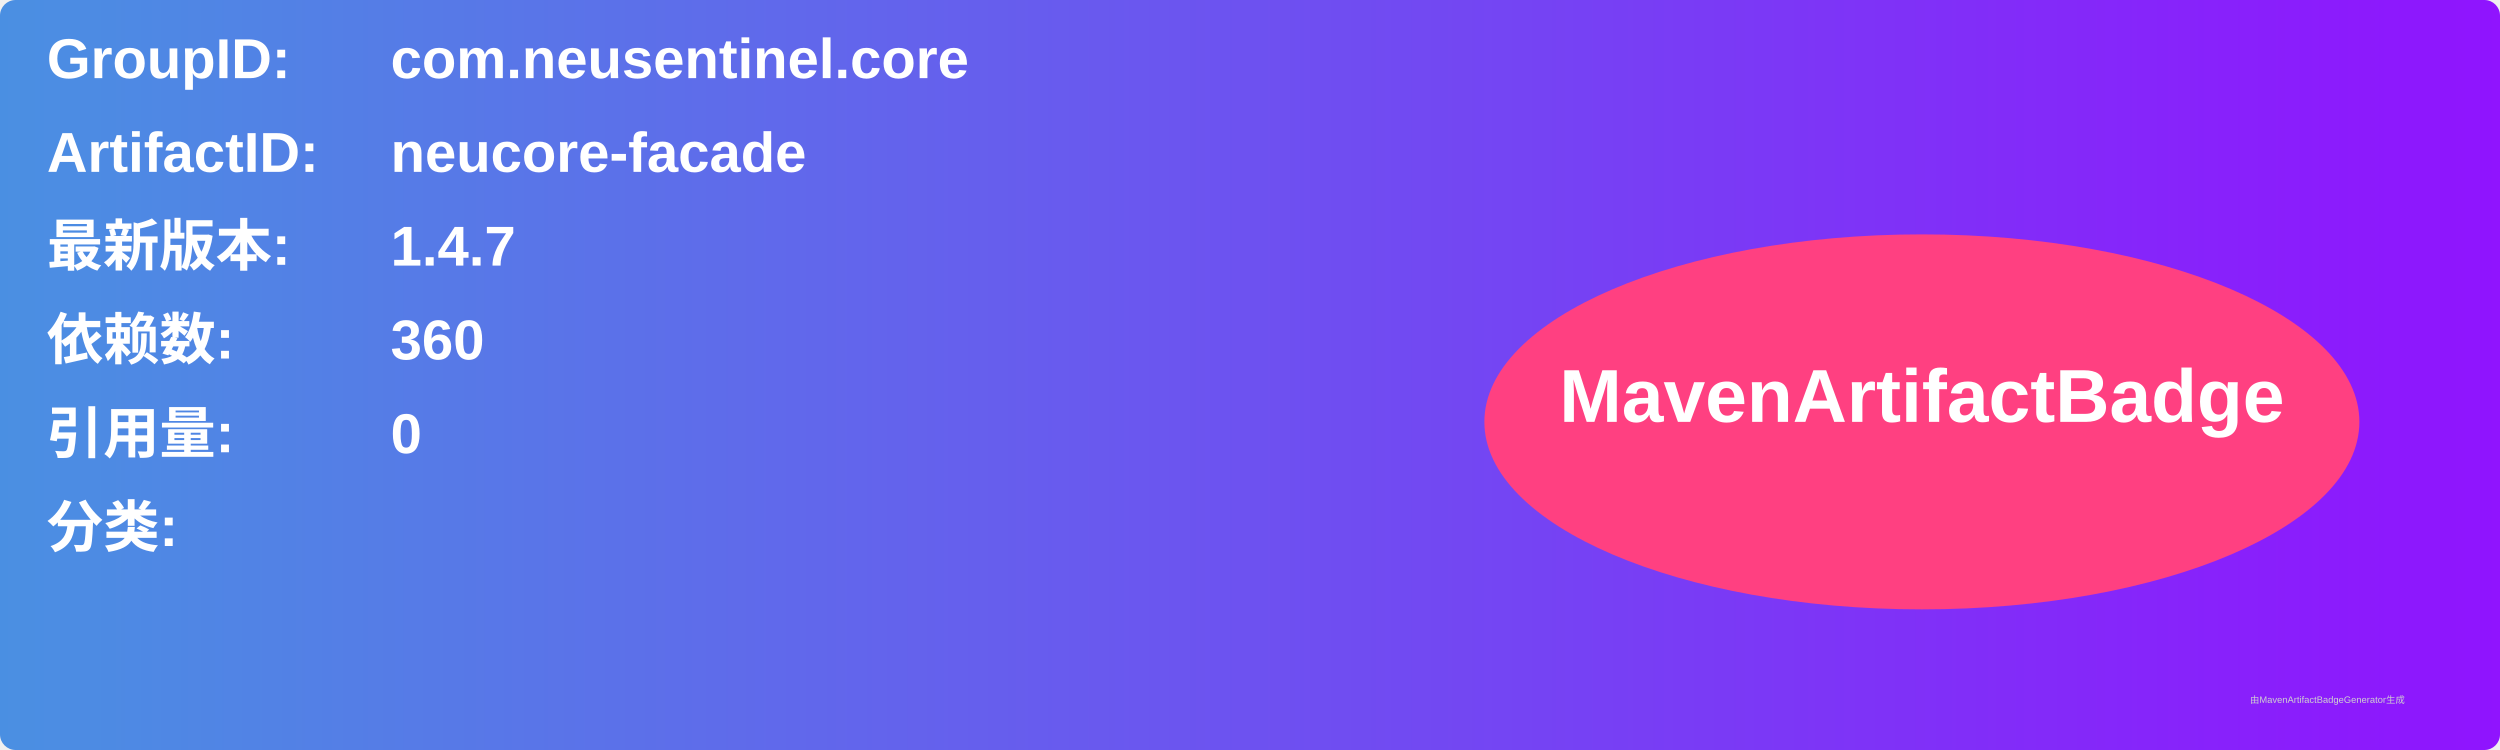
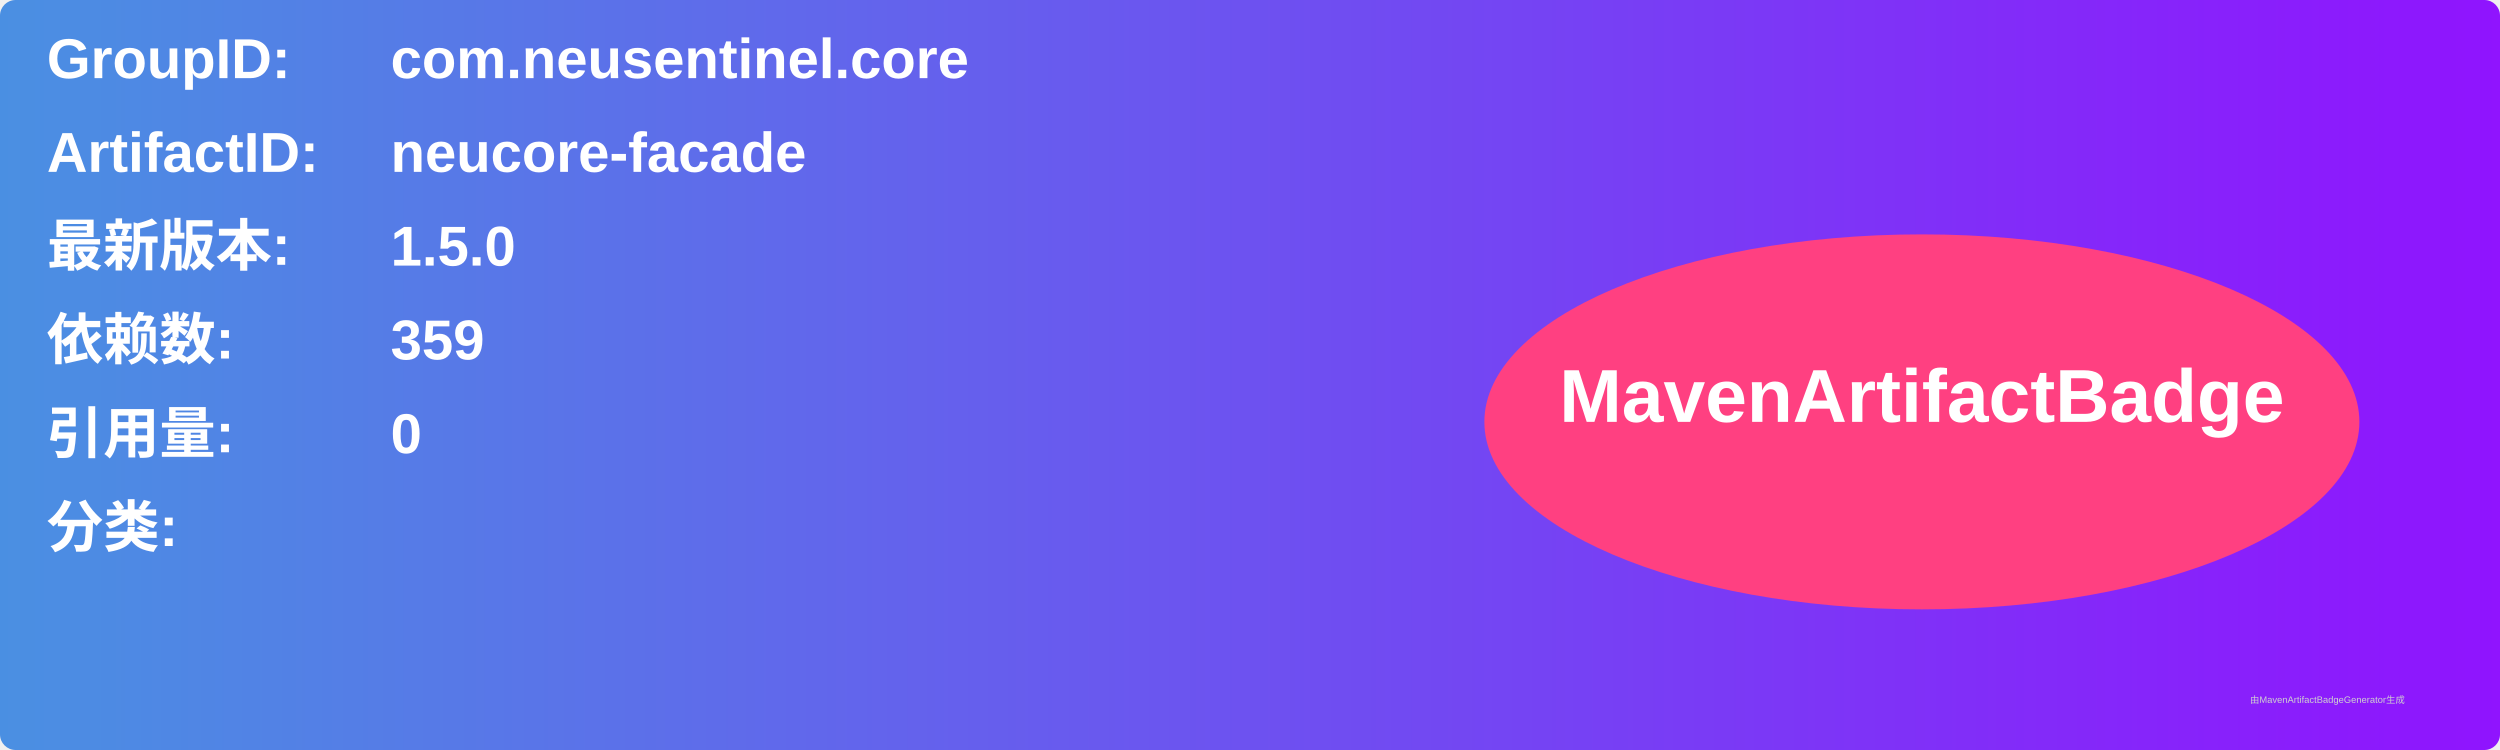
<svg xmlns="http://www.w3.org/2000/svg" width="800" height="240" viewBox="0 0 800 240">
  <linearGradient id="grad" x1="0%" y1="0%" x2="100%" y2="0%">
    <stop offset="0%" stop-color="#4a90e2" />
    <stop offset="100%" stop-color="#9013fe" />
  </linearGradient>
  <rect width="100%" height="100%" rx="5" ry="5" fill="url(#grad)" />
  <g transform="translate(15, 15)">
    <text x="0" y="10" font-family="Arial" font-size="18" fill="white" font-weight="bold" width="260">GroupID:</text>
    <text x="110" y="10" font-family="Arial" font-size="18" fill="white" font-weight="bold" width="460">com.neusentinel.core</text>
    <text x="0" y="40" font-family="Arial" font-size="18" fill="white" font-weight="bold" width="260">ArtifactID:</text>
    <text x="110" y="40" font-family="Arial" font-size="18" fill="white" font-weight="bold" width="460">neucore-facade</text>
    <text x="0" y="70" font-family="Arial" font-size="18" fill="white" font-weight="bold">最新版本:</text>
    <text x="110" y="70" font-family="Arial" font-size="18" fill="white" font-weight="bold">
-       <tspan font-weight="bold">1.4.7</tspan>
+       <tspan font-weight="bold">1.5.0</tspan>
    </text>
    <text x="0" y="100" font-family="Arial" font-size="18" fill="white" font-weight="bold">依赖数: </text>
    <text x="110" y="100" font-family="Arial" font-size="18" fill="white">
-       <tspan font-weight="bold">360</tspan>
+       <tspan font-weight="bold">359</tspan>
    </text>
    <text x="0" y="130" font-family="Arial" font-size="18" fill="white" font-weight="bold">引用量: </text>
    <text x="110" y="130" font-family="Arial" font-size="18" fill="white">
      <tspan font-weight="bold">0</tspan>
    </text>
    <text x="0" y="160" font-family="Arial" font-size="18" fill="white" font-weight="bold">分类:</text>
    <text x="10" y="190" font-family="Arial" font-size="10" fill="white">
      <tspan font-weight="bold" />
    </text>
    <ellipse cx="600" cy="120" rx="140" ry="60" fill="#ff4081" />
    <text x="600" y="120" text-anchor="middle" font-family="Arial" font-size="24" fill="white" font-weight="bold">MavenArtifactBadge</text>
  </g>
  <text x="720" y="225" font-family="Arial" font-size="3" fill="#d0d0d0">由MavenArtifactBadgeGenerator生成</text>
</svg>
